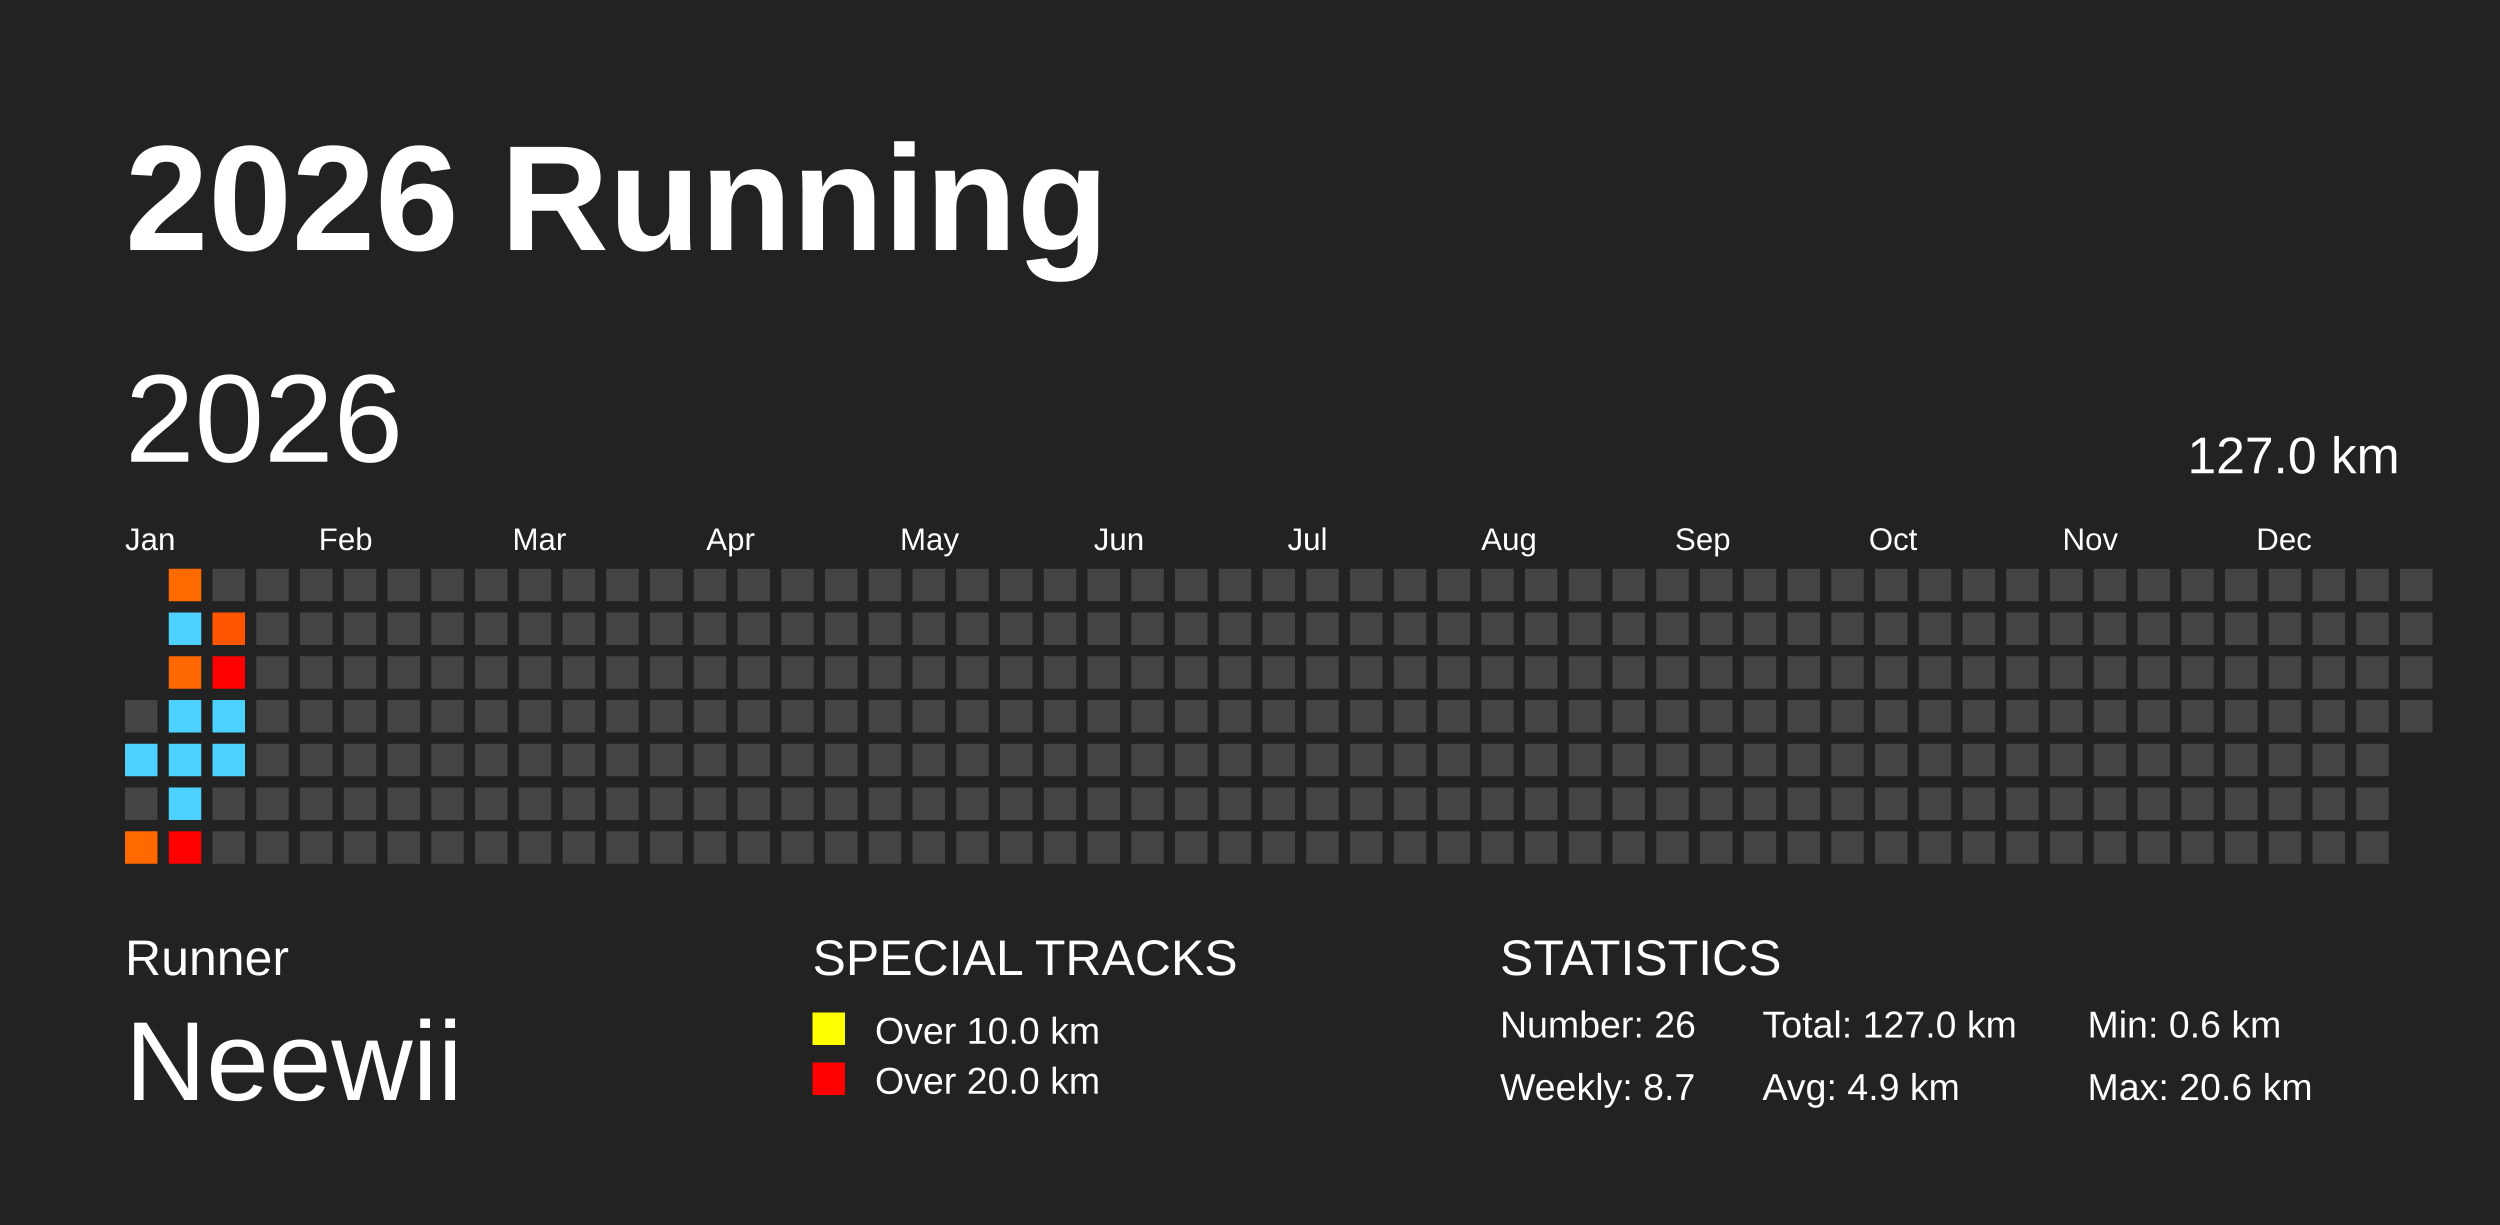
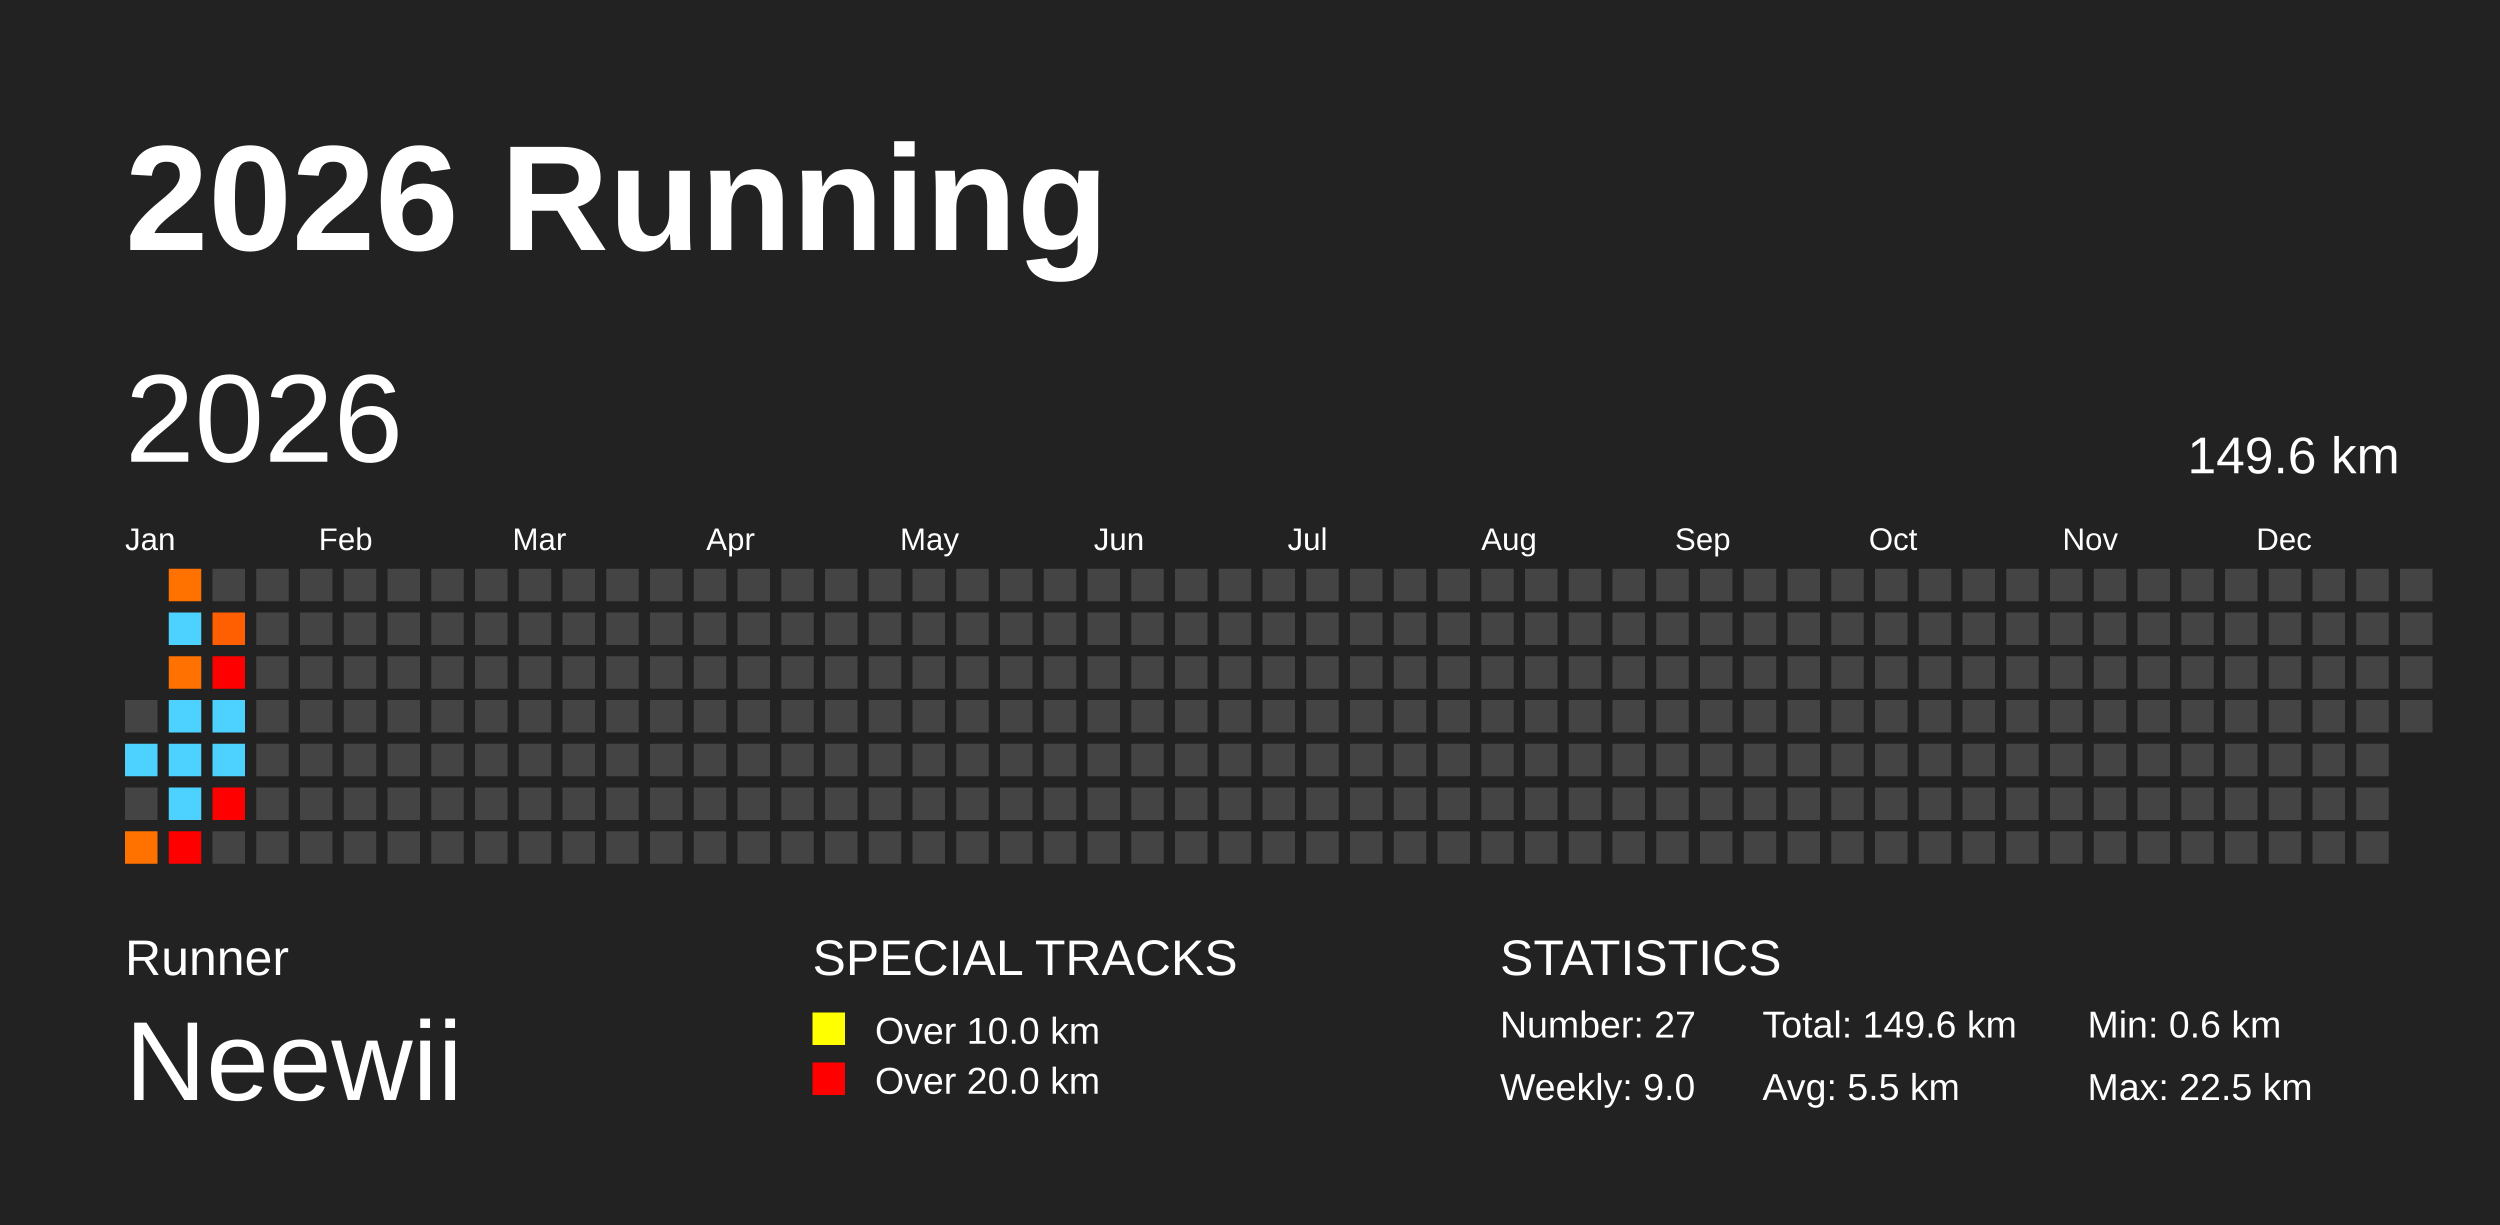
<svg xmlns="http://www.w3.org/2000/svg" baseProfile="full" height="98mm" version="1.1" viewBox="0,0,200,98" width="200mm">
  <defs />
  <rect fill="#222222" height="98" width="200" x="0" y="0" />
  <text fill="#FFFFFF" style="font-size:12px; font-family:Arial; font-weight:bold;" x="10" y="20">2026 Running</text>
  <text fill="#FFFFFF" style="font-size:4px; font-family:Arial" x="10" y="78">Runner</text>
  <text fill="#FFFFFF" style="font-size:9px; font-family:Arial" x="10" y="88">Neewii</text>
  <text fill="#FFFFFF" style="font-size:4px; font-family:Arial" x="65" y="78">SPECIAL TRACKS</text>
  <rect fill="yellow" height="2.6" width="2.6" x="65" y="81" />
  <text fill="#FFFFFF" style="font-size:3px; font-family:Arial" x="70" y="83.5">Over 10.0 km</text>
  <rect fill="red" height="2.6" width="2.6" x="65" y="85" />
  <text fill="#FFFFFF" style="font-size:3px; font-family:Arial" x="70" y="87.5">Over 20.0 km</text>
  <text fill="#FFFFFF" style="font-size:4px; font-family:Arial" x="120" y="78">STATISTICS</text>
-   <text fill="#FFFFFF" style="font-size:3px; font-family:Arial" x="120" y="83">Number: 26</text>
-   <text fill="#FFFFFF" style="font-size:3px; font-family:Arial" x="120" y="88">Weekly: 8.7</text>
-   <text fill="#FFFFFF" style="font-size:3px; font-family:Arial" x="141" y="83">Total: 127.0 km</text>
-   <text fill="#FFFFFF" style="font-size:3px; font-family:Arial" x="141" y="88">Avg: 4.9 km</text>
+   <text fill="#FFFFFF" style="font-size:3px; font-family:Arial" x="120" y="83">Number: 27</text>
+   <text fill="#FFFFFF" style="font-size:3px; font-family:Arial" x="120" y="88">Weekly: 9.0</text>
+   <text fill="#FFFFFF" style="font-size:3px; font-family:Arial" x="141" y="83">Total: 149.6 km</text>
+   <text fill="#FFFFFF" style="font-size:3px; font-family:Arial" x="141" y="88">Avg: 5.5 km</text>
  <text fill="#FFFFFF" style="font-size:3px; font-family:Arial" x="167" y="83">Min: 0.6 km</text>
-   <text fill="#FFFFFF" style="font-size:3px; font-family:Arial" x="167" y="88">Max: 20.6 km</text>
+   <text fill="#FFFFFF" style="font-size:3px; font-family:Arial" x="167" y="88">Max: 22.5 km</text>
  <text dominant-baseline="hanging" fill="#FFFFFF" style="font-size:10.0px; font-family:Arial;" x="10" y="30">2026</text>
-   <text dominant-baseline="hanging" fill="#FFFFFF" style="font-size:4.125px; font-family:Arial;" x="175" y="35">127.0 km</text>
+   <text dominant-baseline="hanging" fill="#FFFFFF" style="font-size:4.125px; font-family:Arial;" x="175" y="35">149.6 km</text>
  <text fill="#FFFFFF" style="font-size:2.5px; font-family:Arial" x="10.0" y="44">Jan</text>
  <text fill="#FFFFFF" style="font-size:2.5px; font-family:Arial" x="25.5" y="44">Feb</text>
  <text fill="#FFFFFF" style="font-size:2.5px; font-family:Arial" x="41.0" y="44">Mar</text>
  <text fill="#FFFFFF" style="font-size:2.5px; font-family:Arial" x="56.5" y="44">Apr</text>
  <text fill="#FFFFFF" style="font-size:2.5px; font-family:Arial" x="72.0" y="44">May</text>
  <text fill="#FFFFFF" style="font-size:2.5px; font-family:Arial" x="87.5" y="44">Jun</text>
  <text fill="#FFFFFF" style="font-size:2.5px; font-family:Arial" x="103.0" y="44">Jul</text>
  <text fill="#FFFFFF" style="font-size:2.5px; font-family:Arial" x="118.5" y="44">Aug</text>
  <text fill="#FFFFFF" style="font-size:2.5px; font-family:Arial" x="134.0" y="44">Sep</text>
  <text fill="#FFFFFF" style="font-size:2.5px; font-family:Arial" x="149.5" y="44">Oct</text>
  <text fill="#FFFFFF" style="font-size:2.5px; font-family:Arial" x="165.0" y="44">Nov</text>
  <text fill="#FFFFFF" style="font-size:2.5px; font-family:Arial" x="180.5" y="44">Dec</text>
  <rect fill="#444444" height="2.6" width="2.6" x="10.0" y="56.0" />
  <rect fill="#4dd2ff" height="2.6" width="2.6" x="10.0" y="59.5" />
  <rect fill="#444444" height="2.6" width="2.6" x="10.0" y="63.0" />
-   <rect fill="#ff6900" height="2.6" width="2.6" x="10.0" y="66.5" />
-   <rect fill="#ff6a00" height="2.6" width="2.6" x="13.5" y="45.5" />
+   <rect fill="#ff7200" height="2.6" width="2.6" x="10.0" y="66.5" />
+   <rect fill="#ff7200" height="2.6" width="2.6" x="13.5" y="45.5" />
  <rect fill="#4dd2ff" height="2.6" width="2.6" x="13.5" y="49.0" />
-   <rect fill="#ff6800" height="2.6" width="2.6" x="13.5" y="52.5" />
+   <rect fill="#ff7100" height="2.6" width="2.6" x="13.5" y="52.5" />
  <rect fill="#4dd2ff" height="2.6" width="2.6" x="13.5" y="56.0" />
  <rect fill="#4dd2ff" height="2.6" width="2.6" x="13.5" y="59.5" />
  <rect fill="#4dd2ff" height="2.6" width="2.6" x="13.5" y="63.0" />
  <rect fill="red" height="2.6" width="2.6" x="13.5" y="66.5" />
  <rect fill="#444444" height="2.6" width="2.6" x="17.0" y="45.5" />
-   <rect fill="#ff5500" height="2.6" width="2.6" x="17.0" y="49.0" />
+   <rect fill="#ff5f00" height="2.6" width="2.6" x="17.0" y="49.0" />
  <rect fill="red" height="2.6" width="2.6" x="17.0" y="52.5" />
  <rect fill="#4dd2ff" height="2.6" width="2.6" x="17.0" y="56.0" />
  <rect fill="#4dd2ff" height="2.6" width="2.6" x="17.0" y="59.5" />
-   <rect fill="#444444" height="2.6" width="2.6" x="17.0" y="63.0" />
+   <rect fill="red" height="2.6" width="2.6" x="17.0" y="63.0" />
  <rect fill="#444444" height="2.6" width="2.6" x="17.0" y="66.5" />
  <rect fill="#444444" height="2.6" width="2.6" x="20.5" y="45.5" />
  <rect fill="#444444" height="2.6" width="2.6" x="20.5" y="49.0" />
  <rect fill="#444444" height="2.6" width="2.6" x="20.5" y="52.5" />
  <rect fill="#444444" height="2.6" width="2.6" x="20.5" y="56.0" />
  <rect fill="#444444" height="2.6" width="2.6" x="20.5" y="59.5" />
  <rect fill="#444444" height="2.6" width="2.6" x="20.5" y="63.0" />
  <rect fill="#444444" height="2.6" width="2.6" x="20.5" y="66.5" />
  <rect fill="#444444" height="2.6" width="2.6" x="24.0" y="45.5" />
  <rect fill="#444444" height="2.6" width="2.6" x="24.0" y="49.0" />
  <rect fill="#444444" height="2.6" width="2.6" x="24.0" y="52.5" />
  <rect fill="#444444" height="2.6" width="2.6" x="24.0" y="56.0" />
  <rect fill="#444444" height="2.6" width="2.6" x="24.0" y="59.5" />
  <rect fill="#444444" height="2.6" width="2.6" x="24.0" y="63.0" />
  <rect fill="#444444" height="2.6" width="2.6" x="24.0" y="66.5" />
  <rect fill="#444444" height="2.6" width="2.6" x="27.5" y="45.5" />
  <rect fill="#444444" height="2.6" width="2.6" x="27.5" y="49.0" />
  <rect fill="#444444" height="2.6" width="2.6" x="27.5" y="52.5" />
  <rect fill="#444444" height="2.6" width="2.6" x="27.5" y="56.0" />
  <rect fill="#444444" height="2.6" width="2.6" x="27.5" y="59.5" />
  <rect fill="#444444" height="2.6" width="2.6" x="27.5" y="63.0" />
  <rect fill="#444444" height="2.6" width="2.6" x="27.5" y="66.5" />
  <rect fill="#444444" height="2.6" width="2.6" x="31.0" y="45.5" />
  <rect fill="#444444" height="2.6" width="2.6" x="31.0" y="49.0" />
  <rect fill="#444444" height="2.6" width="2.6" x="31.0" y="52.5" />
  <rect fill="#444444" height="2.6" width="2.6" x="31.0" y="56.0" />
  <rect fill="#444444" height="2.6" width="2.6" x="31.0" y="59.5" />
  <rect fill="#444444" height="2.6" width="2.6" x="31.0" y="63.0" />
  <rect fill="#444444" height="2.6" width="2.6" x="31.0" y="66.5" />
  <rect fill="#444444" height="2.6" width="2.6" x="34.5" y="45.5" />
  <rect fill="#444444" height="2.6" width="2.6" x="34.5" y="49.0" />
  <rect fill="#444444" height="2.6" width="2.6" x="34.5" y="52.5" />
  <rect fill="#444444" height="2.6" width="2.6" x="34.5" y="56.0" />
  <rect fill="#444444" height="2.6" width="2.6" x="34.5" y="59.5" />
  <rect fill="#444444" height="2.6" width="2.6" x="34.5" y="63.0" />
  <rect fill="#444444" height="2.6" width="2.6" x="34.5" y="66.5" />
  <rect fill="#444444" height="2.6" width="2.6" x="38.0" y="45.5" />
  <rect fill="#444444" height="2.6" width="2.6" x="38.0" y="49.0" />
  <rect fill="#444444" height="2.6" width="2.6" x="38.0" y="52.5" />
  <rect fill="#444444" height="2.6" width="2.6" x="38.0" y="56.0" />
  <rect fill="#444444" height="2.6" width="2.6" x="38.0" y="59.5" />
  <rect fill="#444444" height="2.6" width="2.6" x="38.0" y="63.0" />
  <rect fill="#444444" height="2.6" width="2.6" x="38.0" y="66.5" />
  <rect fill="#444444" height="2.6" width="2.6" x="41.5" y="45.5" />
  <rect fill="#444444" height="2.6" width="2.6" x="41.5" y="49.0" />
  <rect fill="#444444" height="2.6" width="2.6" x="41.5" y="52.5" />
  <rect fill="#444444" height="2.6" width="2.6" x="41.5" y="56.0" />
  <rect fill="#444444" height="2.6" width="2.6" x="41.5" y="59.5" />
  <rect fill="#444444" height="2.6" width="2.6" x="41.5" y="63.0" />
  <rect fill="#444444" height="2.6" width="2.6" x="41.5" y="66.5" />
  <rect fill="#444444" height="2.6" width="2.6" x="45.0" y="45.5" />
  <rect fill="#444444" height="2.6" width="2.6" x="45.0" y="49.0" />
  <rect fill="#444444" height="2.6" width="2.6" x="45.0" y="52.5" />
  <rect fill="#444444" height="2.6" width="2.6" x="45.0" y="56.0" />
  <rect fill="#444444" height="2.6" width="2.6" x="45.0" y="59.5" />
  <rect fill="#444444" height="2.6" width="2.6" x="45.0" y="63.0" />
  <rect fill="#444444" height="2.6" width="2.6" x="45.0" y="66.5" />
  <rect fill="#444444" height="2.6" width="2.6" x="48.5" y="45.5" />
  <rect fill="#444444" height="2.6" width="2.6" x="48.5" y="49.0" />
  <rect fill="#444444" height="2.6" width="2.6" x="48.5" y="52.5" />
  <rect fill="#444444" height="2.6" width="2.6" x="48.5" y="56.0" />
  <rect fill="#444444" height="2.6" width="2.6" x="48.5" y="59.5" />
  <rect fill="#444444" height="2.6" width="2.6" x="48.5" y="63.0" />
  <rect fill="#444444" height="2.6" width="2.6" x="48.5" y="66.5" />
  <rect fill="#444444" height="2.6" width="2.6" x="52.0" y="45.5" />
  <rect fill="#444444" height="2.6" width="2.6" x="52.0" y="49.0" />
  <rect fill="#444444" height="2.6" width="2.6" x="52.0" y="52.5" />
  <rect fill="#444444" height="2.6" width="2.6" x="52.0" y="56.0" />
  <rect fill="#444444" height="2.6" width="2.6" x="52.0" y="59.5" />
  <rect fill="#444444" height="2.6" width="2.6" x="52.0" y="63.0" />
  <rect fill="#444444" height="2.6" width="2.6" x="52.0" y="66.5" />
  <rect fill="#444444" height="2.6" width="2.6" x="55.5" y="45.5" />
  <rect fill="#444444" height="2.6" width="2.6" x="55.5" y="49.0" />
  <rect fill="#444444" height="2.6" width="2.6" x="55.5" y="52.5" />
  <rect fill="#444444" height="2.6" width="2.6" x="55.5" y="56.0" />
  <rect fill="#444444" height="2.6" width="2.6" x="55.5" y="59.5" />
  <rect fill="#444444" height="2.6" width="2.6" x="55.5" y="63.0" />
  <rect fill="#444444" height="2.6" width="2.6" x="55.5" y="66.5" />
  <rect fill="#444444" height="2.6" width="2.6" x="59.0" y="45.5" />
  <rect fill="#444444" height="2.6" width="2.6" x="59.0" y="49.0" />
  <rect fill="#444444" height="2.6" width="2.6" x="59.0" y="52.5" />
  <rect fill="#444444" height="2.6" width="2.6" x="59.0" y="56.0" />
  <rect fill="#444444" height="2.6" width="2.6" x="59.0" y="59.5" />
  <rect fill="#444444" height="2.6" width="2.6" x="59.0" y="63.0" />
  <rect fill="#444444" height="2.6" width="2.6" x="59.0" y="66.5" />
  <rect fill="#444444" height="2.6" width="2.6" x="62.5" y="45.5" />
  <rect fill="#444444" height="2.6" width="2.6" x="62.5" y="49.0" />
  <rect fill="#444444" height="2.6" width="2.6" x="62.5" y="52.5" />
  <rect fill="#444444" height="2.6" width="2.6" x="62.5" y="56.0" />
  <rect fill="#444444" height="2.6" width="2.6" x="62.5" y="59.5" />
  <rect fill="#444444" height="2.6" width="2.6" x="62.5" y="63.0" />
  <rect fill="#444444" height="2.6" width="2.6" x="62.5" y="66.5" />
  <rect fill="#444444" height="2.6" width="2.6" x="66.0" y="45.5" />
  <rect fill="#444444" height="2.6" width="2.6" x="66.0" y="49.0" />
  <rect fill="#444444" height="2.6" width="2.6" x="66.0" y="52.5" />
  <rect fill="#444444" height="2.6" width="2.6" x="66.0" y="56.0" />
  <rect fill="#444444" height="2.6" width="2.6" x="66.0" y="59.5" />
  <rect fill="#444444" height="2.6" width="2.6" x="66.0" y="63.0" />
  <rect fill="#444444" height="2.6" width="2.6" x="66.0" y="66.5" />
  <rect fill="#444444" height="2.6" width="2.6" x="69.5" y="45.5" />
  <rect fill="#444444" height="2.6" width="2.6" x="69.5" y="49.0" />
  <rect fill="#444444" height="2.6" width="2.6" x="69.5" y="52.5" />
  <rect fill="#444444" height="2.6" width="2.6" x="69.5" y="56.0" />
  <rect fill="#444444" height="2.6" width="2.6" x="69.5" y="59.5" />
  <rect fill="#444444" height="2.6" width="2.6" x="69.5" y="63.0" />
  <rect fill="#444444" height="2.6" width="2.6" x="69.5" y="66.5" />
  <rect fill="#444444" height="2.6" width="2.6" x="73.0" y="45.5" />
  <rect fill="#444444" height="2.6" width="2.6" x="73.0" y="49.0" />
  <rect fill="#444444" height="2.6" width="2.6" x="73.0" y="52.5" />
  <rect fill="#444444" height="2.6" width="2.6" x="73.0" y="56.0" />
  <rect fill="#444444" height="2.6" width="2.6" x="73.0" y="59.5" />
  <rect fill="#444444" height="2.6" width="2.6" x="73.0" y="63.0" />
  <rect fill="#444444" height="2.6" width="2.6" x="73.0" y="66.5" />
  <rect fill="#444444" height="2.6" width="2.6" x="76.5" y="45.5" />
  <rect fill="#444444" height="2.6" width="2.6" x="76.5" y="49.0" />
  <rect fill="#444444" height="2.6" width="2.6" x="76.5" y="52.5" />
  <rect fill="#444444" height="2.6" width="2.6" x="76.5" y="56.0" />
  <rect fill="#444444" height="2.6" width="2.6" x="76.5" y="59.5" />
  <rect fill="#444444" height="2.6" width="2.6" x="76.5" y="63.0" />
  <rect fill="#444444" height="2.6" width="2.6" x="76.5" y="66.5" />
  <rect fill="#444444" height="2.6" width="2.6" x="80.0" y="45.5" />
  <rect fill="#444444" height="2.6" width="2.6" x="80.0" y="49.0" />
  <rect fill="#444444" height="2.6" width="2.6" x="80.0" y="52.5" />
  <rect fill="#444444" height="2.6" width="2.6" x="80.0" y="56.0" />
  <rect fill="#444444" height="2.6" width="2.6" x="80.0" y="59.5" />
  <rect fill="#444444" height="2.6" width="2.6" x="80.0" y="63.0" />
  <rect fill="#444444" height="2.6" width="2.6" x="80.0" y="66.5" />
  <rect fill="#444444" height="2.6" width="2.6" x="83.5" y="45.5" />
  <rect fill="#444444" height="2.6" width="2.6" x="83.5" y="49.0" />
  <rect fill="#444444" height="2.6" width="2.6" x="83.5" y="52.5" />
  <rect fill="#444444" height="2.6" width="2.6" x="83.5" y="56.0" />
  <rect fill="#444444" height="2.6" width="2.6" x="83.5" y="59.5" />
  <rect fill="#444444" height="2.6" width="2.6" x="83.5" y="63.0" />
  <rect fill="#444444" height="2.6" width="2.6" x="83.5" y="66.5" />
  <rect fill="#444444" height="2.6" width="2.6" x="87.0" y="45.5" />
  <rect fill="#444444" height="2.6" width="2.6" x="87.0" y="49.0" />
  <rect fill="#444444" height="2.6" width="2.6" x="87.0" y="52.5" />
  <rect fill="#444444" height="2.6" width="2.6" x="87.0" y="56.0" />
  <rect fill="#444444" height="2.6" width="2.6" x="87.0" y="59.5" />
  <rect fill="#444444" height="2.6" width="2.6" x="87.0" y="63.0" />
  <rect fill="#444444" height="2.6" width="2.6" x="87.0" y="66.5" />
  <rect fill="#444444" height="2.6" width="2.6" x="90.5" y="45.5" />
  <rect fill="#444444" height="2.6" width="2.6" x="90.5" y="49.0" />
  <rect fill="#444444" height="2.6" width="2.6" x="90.5" y="52.5" />
  <rect fill="#444444" height="2.6" width="2.6" x="90.5" y="56.0" />
  <rect fill="#444444" height="2.6" width="2.6" x="90.5" y="59.5" />
  <rect fill="#444444" height="2.6" width="2.6" x="90.5" y="63.0" />
  <rect fill="#444444" height="2.6" width="2.6" x="90.5" y="66.5" />
  <rect fill="#444444" height="2.6" width="2.6" x="94.0" y="45.5" />
  <rect fill="#444444" height="2.6" width="2.6" x="94.0" y="49.0" />
  <rect fill="#444444" height="2.6" width="2.6" x="94.0" y="52.5" />
  <rect fill="#444444" height="2.6" width="2.6" x="94.0" y="56.0" />
  <rect fill="#444444" height="2.6" width="2.6" x="94.0" y="59.5" />
  <rect fill="#444444" height="2.6" width="2.6" x="94.0" y="63.0" />
  <rect fill="#444444" height="2.6" width="2.6" x="94.0" y="66.5" />
  <rect fill="#444444" height="2.6" width="2.6" x="97.5" y="45.5" />
  <rect fill="#444444" height="2.6" width="2.6" x="97.5" y="49.0" />
  <rect fill="#444444" height="2.6" width="2.6" x="97.5" y="52.5" />
  <rect fill="#444444" height="2.6" width="2.6" x="97.5" y="56.0" />
  <rect fill="#444444" height="2.6" width="2.6" x="97.5" y="59.5" />
  <rect fill="#444444" height="2.6" width="2.6" x="97.5" y="63.0" />
  <rect fill="#444444" height="2.6" width="2.6" x="97.5" y="66.5" />
  <rect fill="#444444" height="2.6" width="2.6" x="101.0" y="45.5" />
  <rect fill="#444444" height="2.6" width="2.6" x="101.0" y="49.0" />
  <rect fill="#444444" height="2.6" width="2.6" x="101.0" y="52.5" />
  <rect fill="#444444" height="2.6" width="2.6" x="101.0" y="56.0" />
  <rect fill="#444444" height="2.6" width="2.6" x="101.0" y="59.5" />
  <rect fill="#444444" height="2.6" width="2.6" x="101.0" y="63.0" />
  <rect fill="#444444" height="2.6" width="2.6" x="101.0" y="66.5" />
  <rect fill="#444444" height="2.6" width="2.6" x="104.5" y="45.5" />
  <rect fill="#444444" height="2.6" width="2.6" x="104.5" y="49.0" />
  <rect fill="#444444" height="2.6" width="2.6" x="104.5" y="52.5" />
  <rect fill="#444444" height="2.6" width="2.6" x="104.5" y="56.0" />
  <rect fill="#444444" height="2.6" width="2.6" x="104.5" y="59.5" />
  <rect fill="#444444" height="2.6" width="2.6" x="104.5" y="63.0" />
  <rect fill="#444444" height="2.6" width="2.6" x="104.5" y="66.5" />
  <rect fill="#444444" height="2.6" width="2.6" x="108.0" y="45.5" />
  <rect fill="#444444" height="2.6" width="2.6" x="108.0" y="49.0" />
  <rect fill="#444444" height="2.6" width="2.6" x="108.0" y="52.5" />
  <rect fill="#444444" height="2.6" width="2.6" x="108.0" y="56.0" />
  <rect fill="#444444" height="2.6" width="2.6" x="108.0" y="59.5" />
  <rect fill="#444444" height="2.6" width="2.6" x="108.0" y="63.0" />
  <rect fill="#444444" height="2.6" width="2.6" x="108.0" y="66.5" />
  <rect fill="#444444" height="2.6" width="2.6" x="111.5" y="45.5" />
  <rect fill="#444444" height="2.6" width="2.6" x="111.5" y="49.0" />
  <rect fill="#444444" height="2.6" width="2.6" x="111.5" y="52.5" />
  <rect fill="#444444" height="2.6" width="2.6" x="111.5" y="56.0" />
  <rect fill="#444444" height="2.6" width="2.6" x="111.5" y="59.5" />
  <rect fill="#444444" height="2.6" width="2.6" x="111.5" y="63.0" />
  <rect fill="#444444" height="2.6" width="2.6" x="111.5" y="66.5" />
  <rect fill="#444444" height="2.6" width="2.6" x="115.0" y="45.5" />
  <rect fill="#444444" height="2.6" width="2.6" x="115.0" y="49.0" />
  <rect fill="#444444" height="2.6" width="2.6" x="115.0" y="52.5" />
  <rect fill="#444444" height="2.6" width="2.6" x="115.0" y="56.0" />
  <rect fill="#444444" height="2.6" width="2.6" x="115.0" y="59.5" />
  <rect fill="#444444" height="2.6" width="2.6" x="115.0" y="63.0" />
  <rect fill="#444444" height="2.6" width="2.6" x="115.0" y="66.5" />
  <rect fill="#444444" height="2.6" width="2.6" x="118.5" y="45.5" />
  <rect fill="#444444" height="2.6" width="2.6" x="118.5" y="49.0" />
  <rect fill="#444444" height="2.6" width="2.6" x="118.5" y="52.5" />
  <rect fill="#444444" height="2.6" width="2.6" x="118.5" y="56.0" />
  <rect fill="#444444" height="2.6" width="2.6" x="118.5" y="59.5" />
  <rect fill="#444444" height="2.6" width="2.6" x="118.5" y="63.0" />
  <rect fill="#444444" height="2.6" width="2.6" x="118.5" y="66.5" />
  <rect fill="#444444" height="2.6" width="2.6" x="122.0" y="45.5" />
  <rect fill="#444444" height="2.6" width="2.6" x="122.0" y="49.0" />
  <rect fill="#444444" height="2.6" width="2.6" x="122.0" y="52.5" />
  <rect fill="#444444" height="2.6" width="2.6" x="122.0" y="56.0" />
  <rect fill="#444444" height="2.6" width="2.6" x="122.0" y="59.5" />
  <rect fill="#444444" height="2.6" width="2.6" x="122.0" y="63.0" />
  <rect fill="#444444" height="2.6" width="2.6" x="122.0" y="66.5" />
  <rect fill="#444444" height="2.6" width="2.6" x="125.5" y="45.5" />
  <rect fill="#444444" height="2.6" width="2.6" x="125.5" y="49.0" />
  <rect fill="#444444" height="2.6" width="2.6" x="125.5" y="52.5" />
  <rect fill="#444444" height="2.6" width="2.6" x="125.5" y="56.0" />
  <rect fill="#444444" height="2.6" width="2.6" x="125.5" y="59.5" />
  <rect fill="#444444" height="2.6" width="2.6" x="125.5" y="63.0" />
  <rect fill="#444444" height="2.6" width="2.6" x="125.5" y="66.5" />
  <rect fill="#444444" height="2.6" width="2.6" x="129.0" y="45.5" />
  <rect fill="#444444" height="2.6" width="2.6" x="129.0" y="49.0" />
  <rect fill="#444444" height="2.6" width="2.6" x="129.0" y="52.5" />
  <rect fill="#444444" height="2.6" width="2.6" x="129.0" y="56.0" />
  <rect fill="#444444" height="2.6" width="2.6" x="129.0" y="59.5" />
  <rect fill="#444444" height="2.6" width="2.6" x="129.0" y="63.0" />
  <rect fill="#444444" height="2.6" width="2.6" x="129.0" y="66.5" />
  <rect fill="#444444" height="2.6" width="2.6" x="132.5" y="45.5" />
  <rect fill="#444444" height="2.6" width="2.6" x="132.5" y="49.0" />
  <rect fill="#444444" height="2.6" width="2.6" x="132.5" y="52.5" />
  <rect fill="#444444" height="2.6" width="2.6" x="132.5" y="56.0" />
  <rect fill="#444444" height="2.6" width="2.6" x="132.5" y="59.5" />
  <rect fill="#444444" height="2.6" width="2.6" x="132.5" y="63.0" />
  <rect fill="#444444" height="2.6" width="2.6" x="132.5" y="66.5" />
  <rect fill="#444444" height="2.6" width="2.6" x="136.0" y="45.5" />
  <rect fill="#444444" height="2.6" width="2.6" x="136.0" y="49.0" />
  <rect fill="#444444" height="2.6" width="2.6" x="136.0" y="52.5" />
  <rect fill="#444444" height="2.6" width="2.6" x="136.0" y="56.0" />
  <rect fill="#444444" height="2.6" width="2.6" x="136.0" y="59.5" />
  <rect fill="#444444" height="2.6" width="2.6" x="136.0" y="63.0" />
  <rect fill="#444444" height="2.6" width="2.6" x="136.0" y="66.5" />
  <rect fill="#444444" height="2.6" width="2.6" x="139.5" y="45.5" />
  <rect fill="#444444" height="2.6" width="2.6" x="139.5" y="49.0" />
  <rect fill="#444444" height="2.6" width="2.6" x="139.5" y="52.5" />
  <rect fill="#444444" height="2.6" width="2.6" x="139.5" y="56.0" />
  <rect fill="#444444" height="2.6" width="2.6" x="139.5" y="59.5" />
  <rect fill="#444444" height="2.6" width="2.6" x="139.5" y="63.0" />
  <rect fill="#444444" height="2.6" width="2.6" x="139.5" y="66.5" />
  <rect fill="#444444" height="2.6" width="2.6" x="143.0" y="45.5" />
  <rect fill="#444444" height="2.6" width="2.6" x="143.0" y="49.0" />
  <rect fill="#444444" height="2.6" width="2.6" x="143.0" y="52.5" />
  <rect fill="#444444" height="2.6" width="2.6" x="143.0" y="56.0" />
  <rect fill="#444444" height="2.6" width="2.6" x="143.0" y="59.5" />
  <rect fill="#444444" height="2.6" width="2.6" x="143.0" y="63.0" />
  <rect fill="#444444" height="2.6" width="2.6" x="143.0" y="66.5" />
  <rect fill="#444444" height="2.6" width="2.6" x="146.5" y="45.5" />
  <rect fill="#444444" height="2.6" width="2.6" x="146.5" y="49.0" />
  <rect fill="#444444" height="2.6" width="2.6" x="146.5" y="52.5" />
  <rect fill="#444444" height="2.6" width="2.6" x="146.5" y="56.0" />
  <rect fill="#444444" height="2.6" width="2.6" x="146.5" y="59.5" />
  <rect fill="#444444" height="2.6" width="2.6" x="146.5" y="63.0" />
  <rect fill="#444444" height="2.6" width="2.6" x="146.5" y="66.5" />
  <rect fill="#444444" height="2.6" width="2.6" x="150.0" y="45.5" />
  <rect fill="#444444" height="2.6" width="2.6" x="150.0" y="49.0" />
  <rect fill="#444444" height="2.6" width="2.6" x="150.0" y="52.5" />
  <rect fill="#444444" height="2.6" width="2.6" x="150.0" y="56.0" />
  <rect fill="#444444" height="2.6" width="2.6" x="150.0" y="59.5" />
  <rect fill="#444444" height="2.6" width="2.6" x="150.0" y="63.0" />
  <rect fill="#444444" height="2.6" width="2.6" x="150.0" y="66.5" />
  <rect fill="#444444" height="2.6" width="2.6" x="153.5" y="45.5" />
  <rect fill="#444444" height="2.6" width="2.6" x="153.5" y="49.0" />
  <rect fill="#444444" height="2.6" width="2.6" x="153.5" y="52.5" />
  <rect fill="#444444" height="2.6" width="2.6" x="153.5" y="56.0" />
  <rect fill="#444444" height="2.6" width="2.6" x="153.5" y="59.5" />
  <rect fill="#444444" height="2.6" width="2.6" x="153.5" y="63.0" />
  <rect fill="#444444" height="2.6" width="2.6" x="153.5" y="66.5" />
  <rect fill="#444444" height="2.6" width="2.6" x="157.0" y="45.5" />
  <rect fill="#444444" height="2.6" width="2.6" x="157.0" y="49.0" />
  <rect fill="#444444" height="2.6" width="2.6" x="157.0" y="52.5" />
  <rect fill="#444444" height="2.6" width="2.6" x="157.0" y="56.0" />
  <rect fill="#444444" height="2.6" width="2.6" x="157.0" y="59.5" />
  <rect fill="#444444" height="2.6" width="2.6" x="157.0" y="63.0" />
  <rect fill="#444444" height="2.6" width="2.6" x="157.0" y="66.5" />
  <rect fill="#444444" height="2.6" width="2.6" x="160.5" y="45.5" />
  <rect fill="#444444" height="2.6" width="2.6" x="160.5" y="49.0" />
  <rect fill="#444444" height="2.6" width="2.6" x="160.5" y="52.5" />
  <rect fill="#444444" height="2.6" width="2.6" x="160.5" y="56.0" />
  <rect fill="#444444" height="2.6" width="2.6" x="160.5" y="59.5" />
  <rect fill="#444444" height="2.6" width="2.6" x="160.5" y="63.0" />
  <rect fill="#444444" height="2.6" width="2.6" x="160.5" y="66.5" />
  <rect fill="#444444" height="2.6" width="2.6" x="164.0" y="45.5" />
  <rect fill="#444444" height="2.6" width="2.6" x="164.0" y="49.0" />
  <rect fill="#444444" height="2.6" width="2.6" x="164.0" y="52.5" />
  <rect fill="#444444" height="2.6" width="2.6" x="164.0" y="56.0" />
  <rect fill="#444444" height="2.6" width="2.6" x="164.0" y="59.5" />
  <rect fill="#444444" height="2.6" width="2.6" x="164.0" y="63.0" />
  <rect fill="#444444" height="2.6" width="2.6" x="164.0" y="66.5" />
  <rect fill="#444444" height="2.6" width="2.6" x="167.5" y="45.5" />
  <rect fill="#444444" height="2.6" width="2.6" x="167.5" y="49.0" />
  <rect fill="#444444" height="2.6" width="2.6" x="167.5" y="52.5" />
  <rect fill="#444444" height="2.6" width="2.6" x="167.5" y="56.0" />
  <rect fill="#444444" height="2.6" width="2.6" x="167.5" y="59.5" />
  <rect fill="#444444" height="2.6" width="2.6" x="167.5" y="63.0" />
  <rect fill="#444444" height="2.6" width="2.6" x="167.5" y="66.5" />
  <rect fill="#444444" height="2.6" width="2.6" x="171.0" y="45.5" />
  <rect fill="#444444" height="2.6" width="2.6" x="171.0" y="49.0" />
  <rect fill="#444444" height="2.6" width="2.6" x="171.0" y="52.5" />
  <rect fill="#444444" height="2.6" width="2.6" x="171.0" y="56.0" />
  <rect fill="#444444" height="2.6" width="2.6" x="171.0" y="59.5" />
  <rect fill="#444444" height="2.6" width="2.6" x="171.0" y="63.0" />
  <rect fill="#444444" height="2.6" width="2.6" x="171.0" y="66.5" />
  <rect fill="#444444" height="2.6" width="2.6" x="174.5" y="45.5" />
  <rect fill="#444444" height="2.6" width="2.6" x="174.5" y="49.0" />
  <rect fill="#444444" height="2.6" width="2.6" x="174.5" y="52.5" />
  <rect fill="#444444" height="2.6" width="2.6" x="174.5" y="56.0" />
  <rect fill="#444444" height="2.6" width="2.6" x="174.5" y="59.5" />
  <rect fill="#444444" height="2.6" width="2.6" x="174.5" y="63.0" />
  <rect fill="#444444" height="2.6" width="2.6" x="174.5" y="66.5" />
  <rect fill="#444444" height="2.6" width="2.6" x="178.0" y="45.5" />
  <rect fill="#444444" height="2.6" width="2.6" x="178.0" y="49.0" />
  <rect fill="#444444" height="2.6" width="2.6" x="178.0" y="52.5" />
  <rect fill="#444444" height="2.6" width="2.6" x="178.0" y="56.0" />
  <rect fill="#444444" height="2.6" width="2.6" x="178.0" y="59.5" />
  <rect fill="#444444" height="2.6" width="2.6" x="178.0" y="63.0" />
  <rect fill="#444444" height="2.6" width="2.6" x="178.0" y="66.5" />
  <rect fill="#444444" height="2.6" width="2.6" x="181.5" y="45.5" />
  <rect fill="#444444" height="2.6" width="2.6" x="181.5" y="49.0" />
  <rect fill="#444444" height="2.6" width="2.6" x="181.5" y="52.5" />
  <rect fill="#444444" height="2.6" width="2.6" x="181.5" y="56.0" />
  <rect fill="#444444" height="2.6" width="2.6" x="181.5" y="59.5" />
  <rect fill="#444444" height="2.6" width="2.6" x="181.5" y="63.0" />
  <rect fill="#444444" height="2.6" width="2.6" x="181.5" y="66.5" />
  <rect fill="#444444" height="2.6" width="2.6" x="185.0" y="45.5" />
  <rect fill="#444444" height="2.6" width="2.6" x="185.0" y="49.0" />
  <rect fill="#444444" height="2.6" width="2.6" x="185.0" y="52.5" />
  <rect fill="#444444" height="2.6" width="2.6" x="185.0" y="56.0" />
  <rect fill="#444444" height="2.6" width="2.6" x="185.0" y="59.5" />
  <rect fill="#444444" height="2.6" width="2.6" x="185.0" y="63.0" />
  <rect fill="#444444" height="2.6" width="2.6" x="185.0" y="66.5" />
  <rect fill="#444444" height="2.6" width="2.6" x="188.5" y="45.5" />
  <rect fill="#444444" height="2.6" width="2.6" x="188.5" y="49.0" />
  <rect fill="#444444" height="2.6" width="2.6" x="188.5" y="52.5" />
  <rect fill="#444444" height="2.6" width="2.6" x="188.5" y="56.0" />
  <rect fill="#444444" height="2.6" width="2.6" x="188.5" y="59.5" />
  <rect fill="#444444" height="2.6" width="2.6" x="188.5" y="63.0" />
  <rect fill="#444444" height="2.6" width="2.6" x="188.5" y="66.5" />
  <rect fill="#444444" height="2.6" width="2.6" x="192.0" y="45.5" />
  <rect fill="#444444" height="2.6" width="2.6" x="192.0" y="49.0" />
  <rect fill="#444444" height="2.6" width="2.6" x="192.0" y="52.5" />
  <rect fill="#444444" height="2.6" width="2.6" x="192.0" y="56.0" />
</svg>
